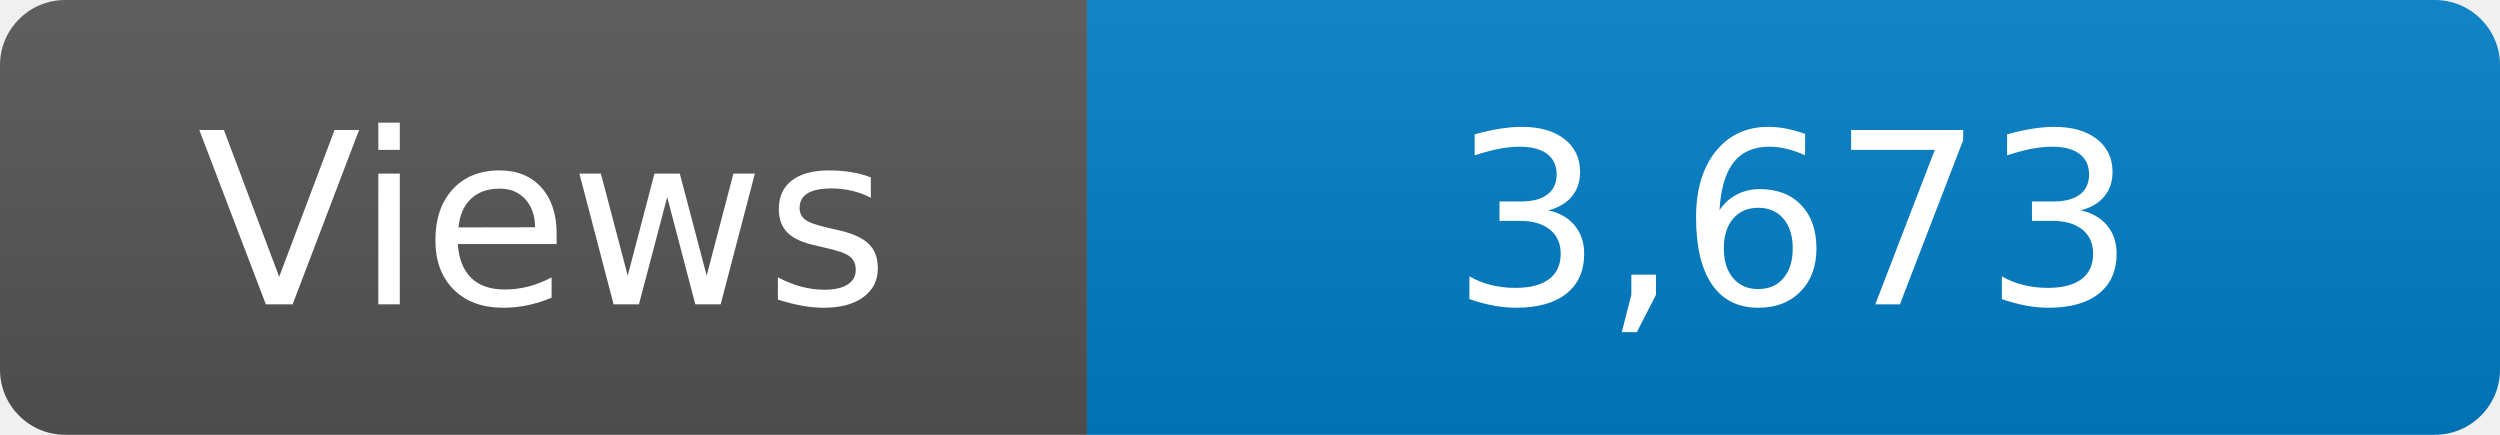
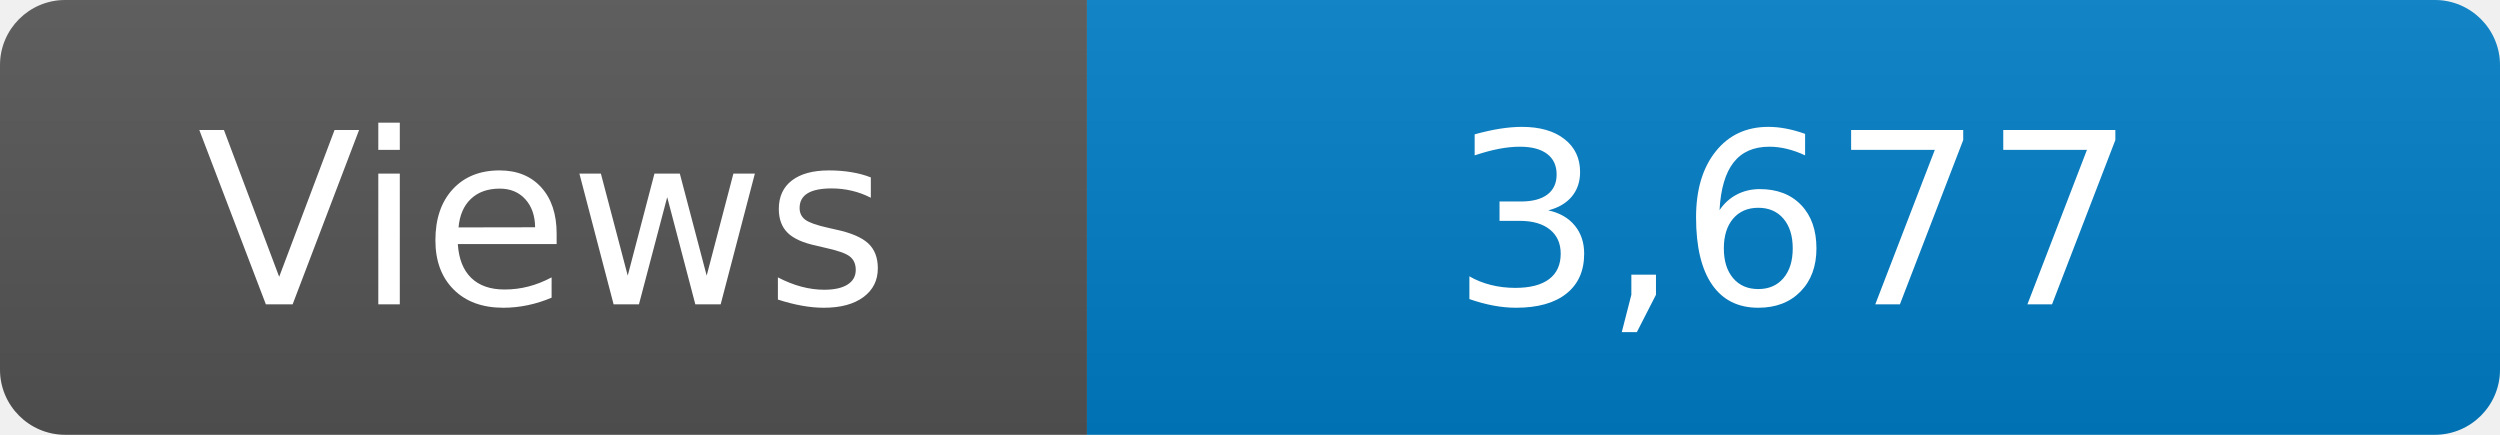
<svg xmlns="http://www.w3.org/2000/svg" width="115" height="20" role="img" aria-label="Maintained?: yes">
  <linearGradient id="s" x2="0" y2="100%">
    <stop offset="0" stop-color="#bbb" stop-opacity=".1" />
    <stop offset="1" stop-opacity=".1" />
  </linearGradient>
  <clipPath id="r">
    <rect width="115" height="20" rx="3" fill="#fff" />
  </clipPath>
  <g clip-path="url(#r)">
    <rect width="50" height="20" fill="#555" />
    <rect x="50" width="160" height="20" fill="#007ec6" />
    <rect width="115" height="20" fill="url(#s)" />
  </g>
  <g fill="#fff" text-anchor="middle" font-family="Verdana,Geneva,DejaVu Sans,sans-serif" font-size="110">
    <text x="250" y="140" transform="scale(.1)" fill="#fff">Views</text>
-     <text x="825" y="140" transform="scale(.1)" fill="#fff">3,673</text>
+     <text x="825" y="140" transform="scale(.1)" fill="#fff">3,677</text>
  </g>
</svg>
